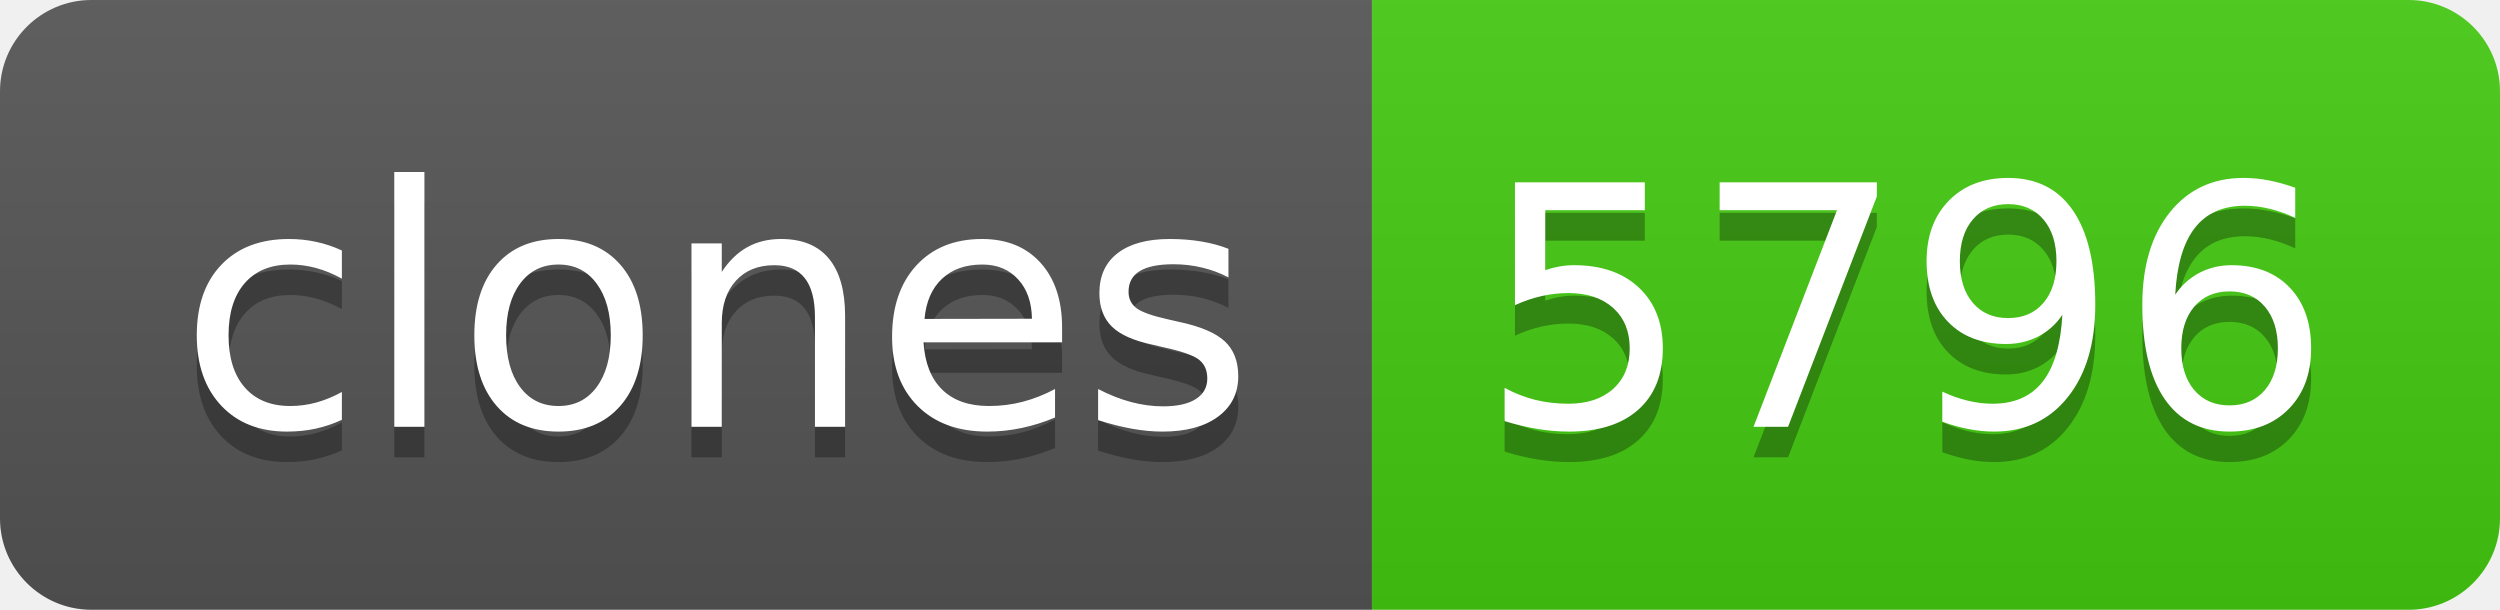
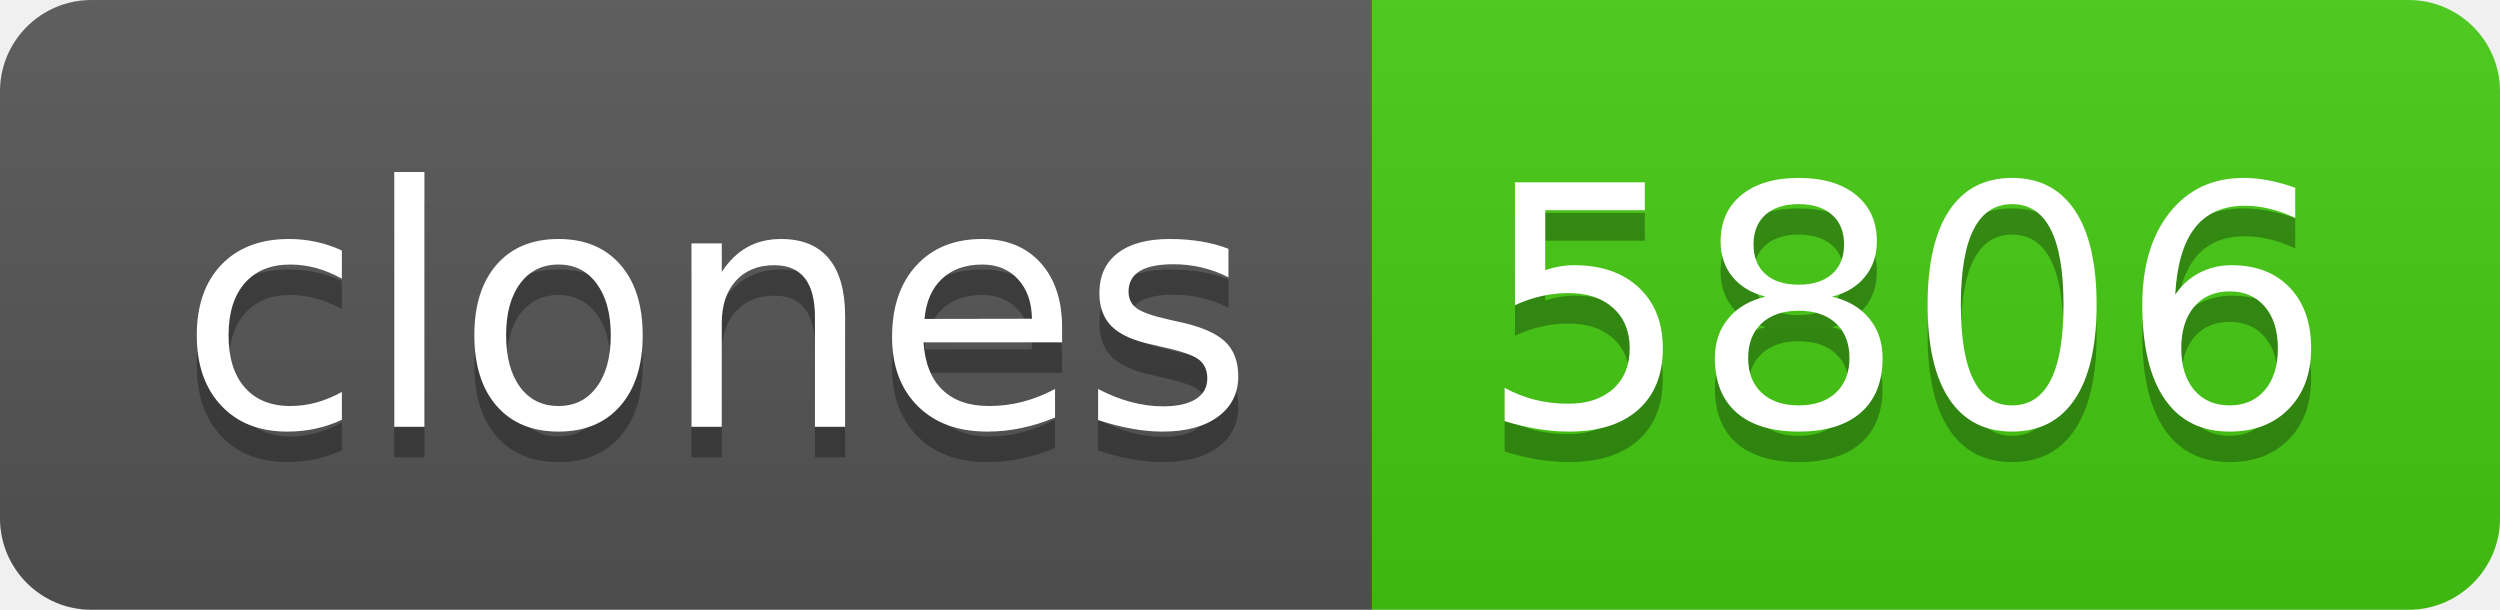
- <svg xmlns="http://www.w3.org/2000/svg" width="82" height="20" role="img" aria-label="clones: 5796">
+ <svg xmlns="http://www.w3.org/2000/svg" width="82" height="20" role="img" aria-label="clones: 5806">
  <linearGradient id="s" x2="0" y2="100%">
    <stop offset="0" stop-color="#bbb" stop-opacity=".1" />
    <stop offset="1" stop-opacity=".1" />
  </linearGradient>
  <clipPath id="r">
    <rect width="82" height="20" rx="3" fill="#fff" />
  </clipPath>
  <g clip-path="url(#r)">
    <rect width="45" height="20" fill="#555" />
    <rect x="45" width="37" height="20" fill="#4c1" />
    <rect width="82" height="20" fill="url(#s)" />
  </g>
  <g fill="#fff" text-anchor="middle" font-family="Verdana,Geneva,DejaVu Sans,sans-serif" text-rendering="geometricPrecision" font-size="110">
    <text aria-hidden="true" x="235" y="150" fill="#010101" fill-opacity=".3" transform="scale(.1)" textLength="350">clones</text>
    <text x="235" y="140" transform="scale(.1)" fill="#fff" textLength="350">clones</text>
-     <text aria-hidden="true" x="625" y="150" fill="#010101" fill-opacity=".3" transform="scale(.1)" textLength="270">5796</text>
-     <text x="625" y="140" transform="scale(.1)" fill="#fff" textLength="270">5796</text>
+     <text aria-hidden="true" x="625" y="150" fill="#010101" fill-opacity=".3" transform="scale(.1)" textLength="270">5806</text>
+     <text x="625" y="140" transform="scale(.1)" fill="#fff" textLength="270">5806</text>
  </g>
</svg>
